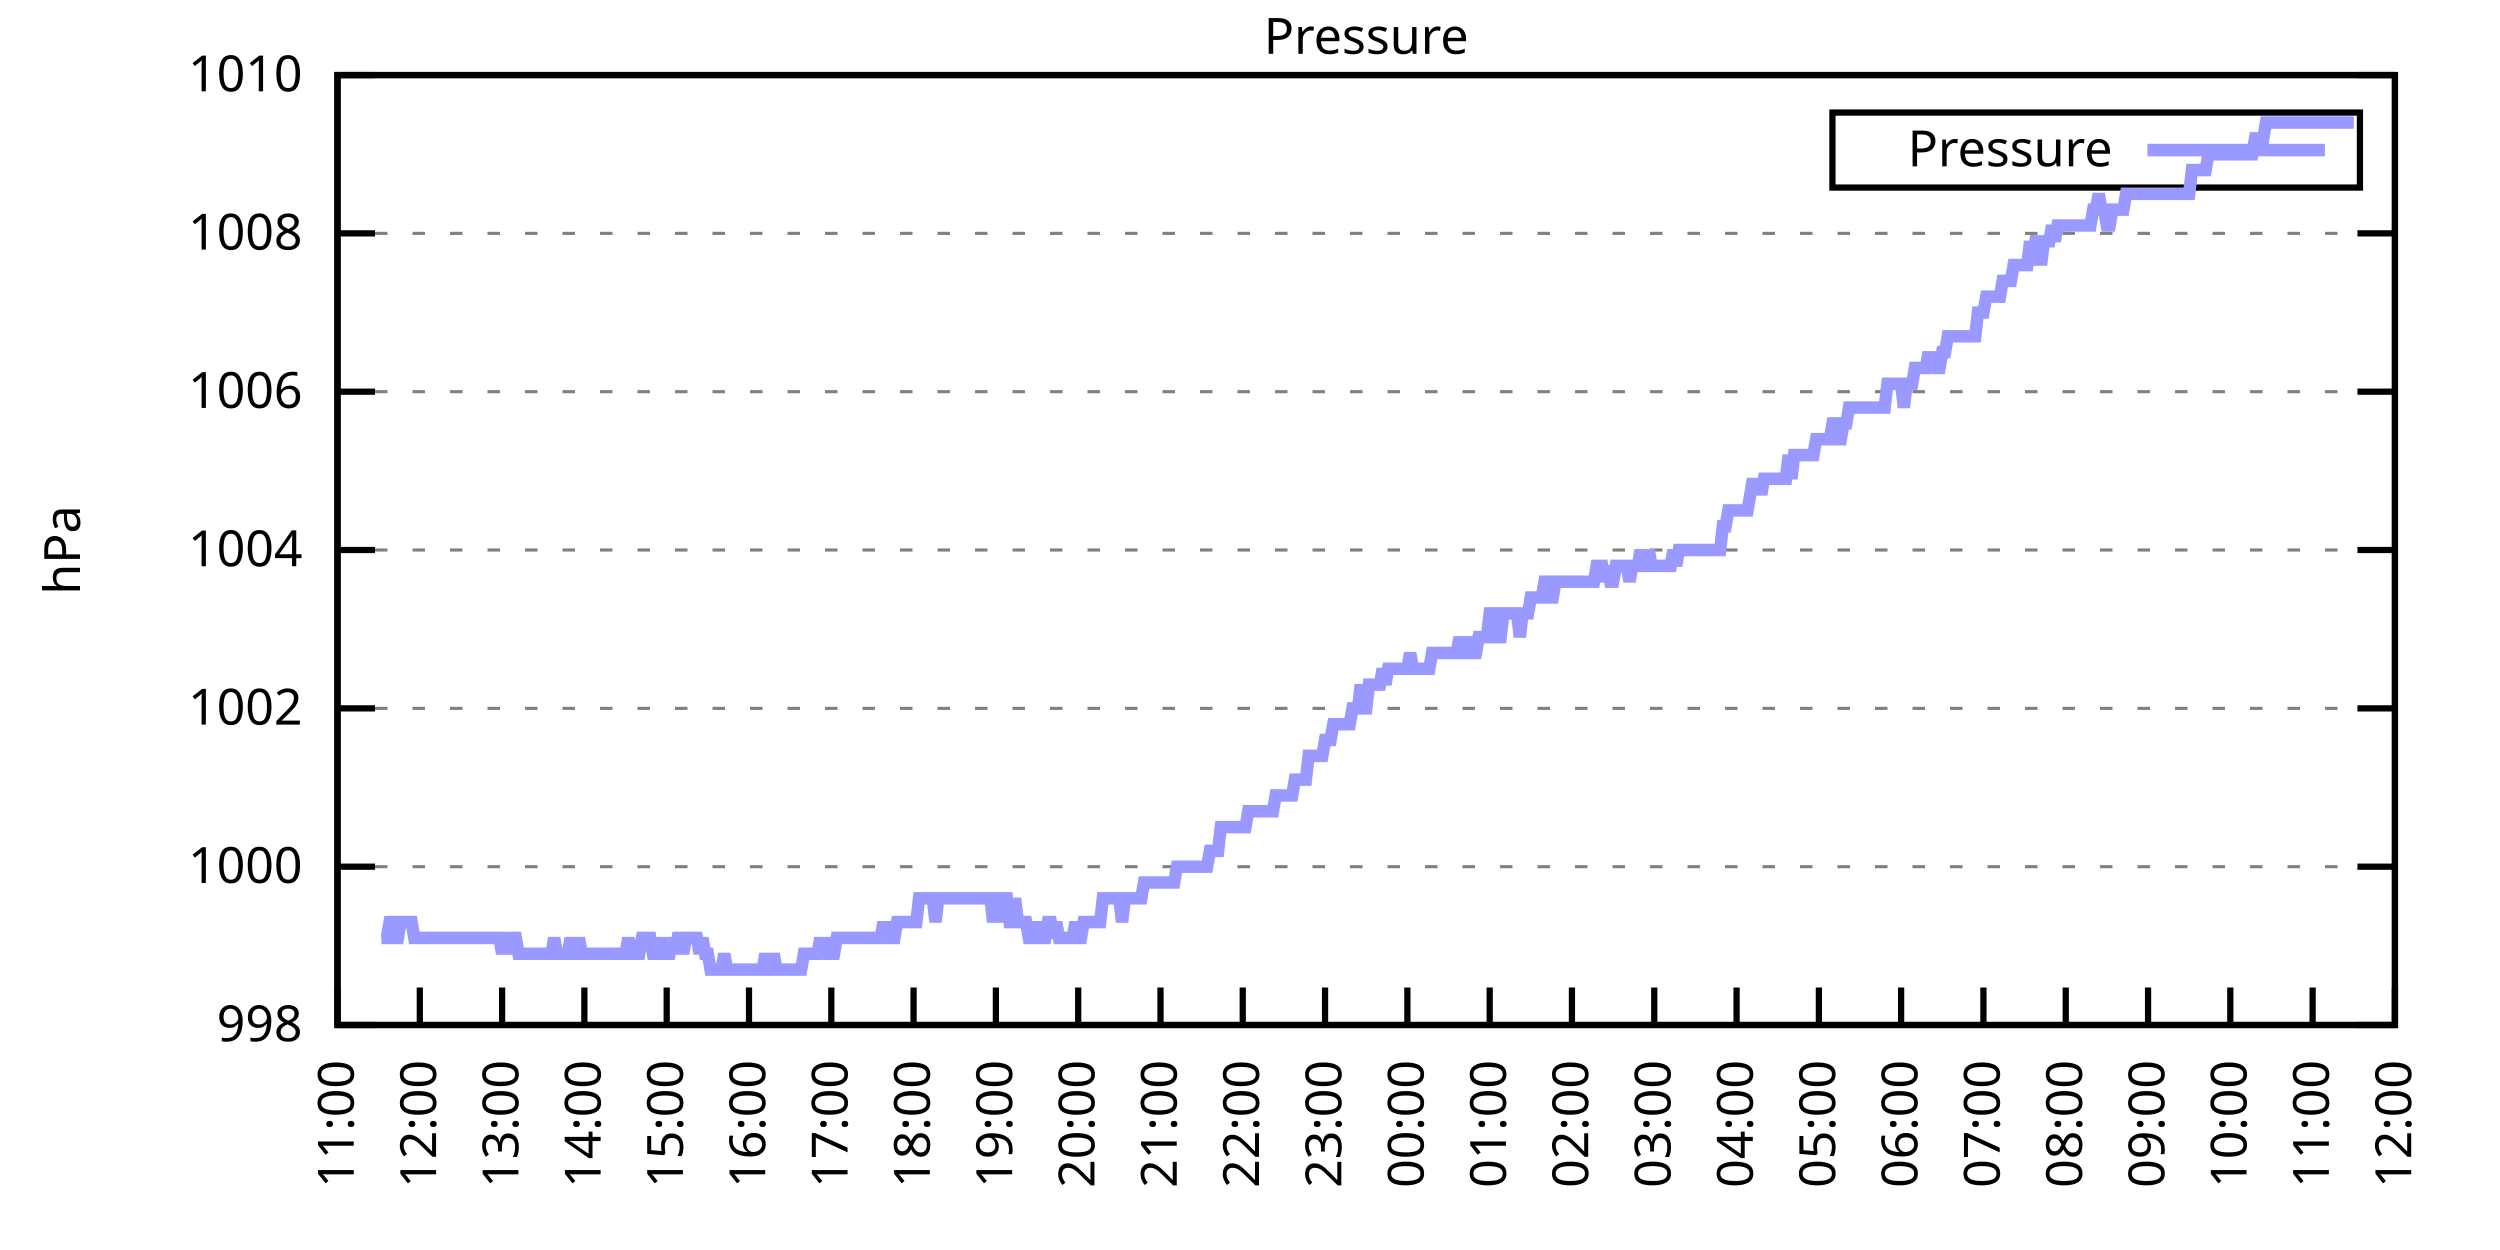
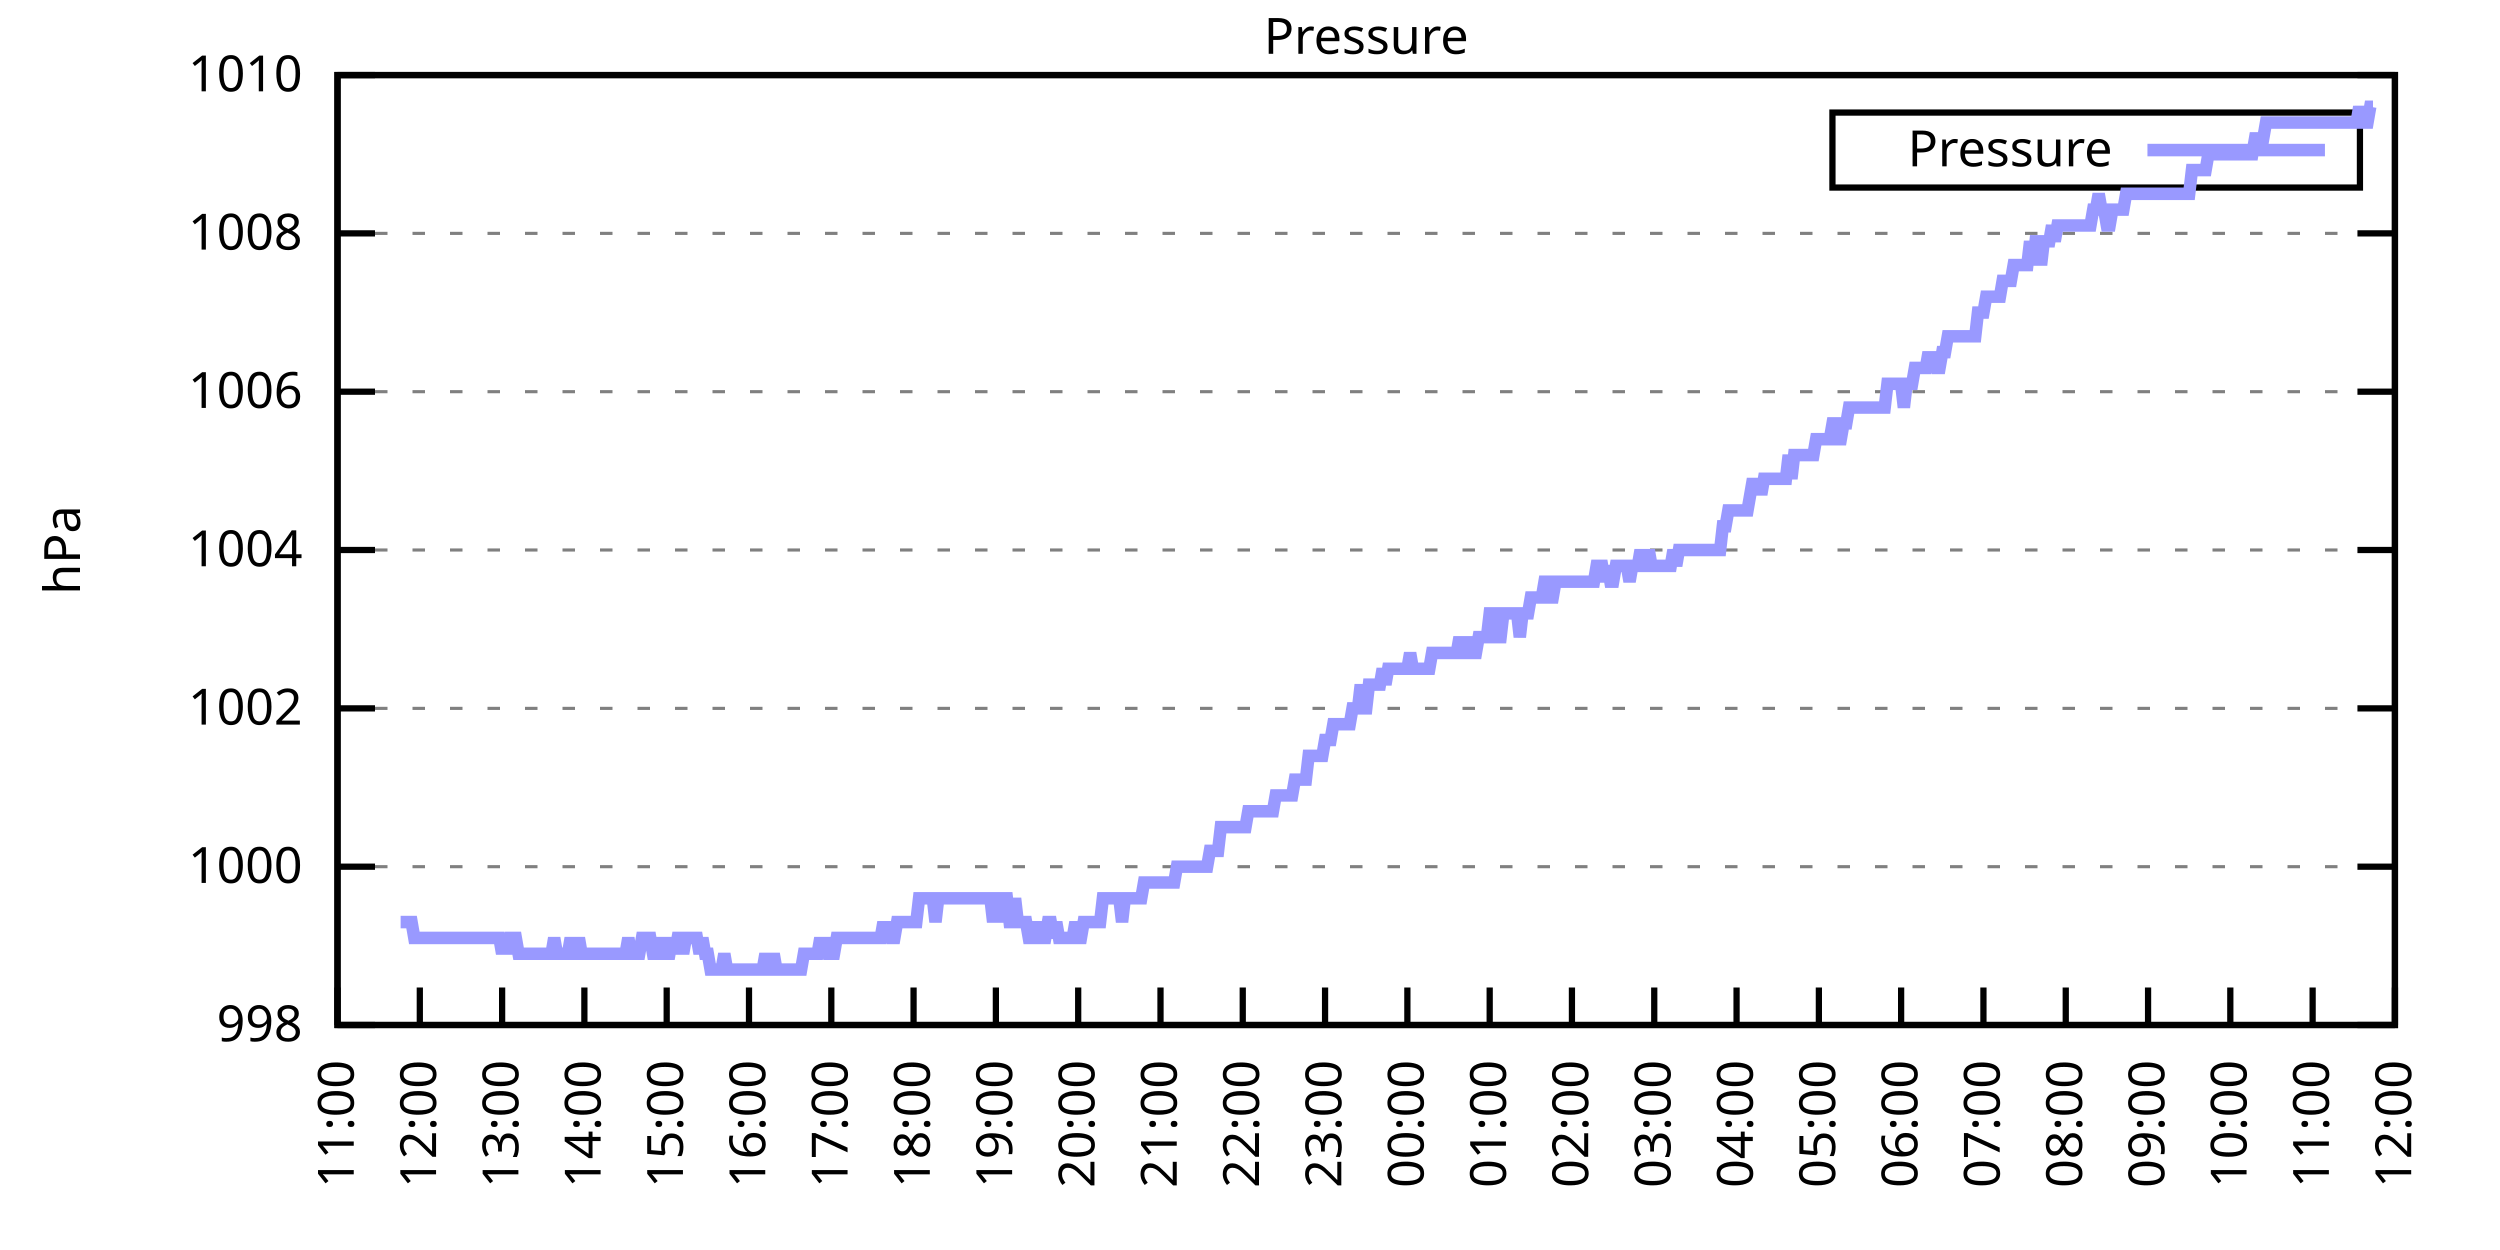
<svg xmlns="http://www.w3.org/2000/svg" xmlns:xlink="http://www.w3.org/1999/xlink" width="400" height="200" viewBox="0 0 400 200">
  <g id="gnuplot_canvas">
    <rect x="0" y="0" width="400" height="200" fill="none" />
    <defs>
      <circle id="gpDot" r="0.5" stroke-width="0.5" stroke="currentColor" />
      <path id="gpPt0" stroke-width="0.333" stroke="currentColor" d="M-1,0 h2 M0,-1 v2" />
      <path id="gpPt1" stroke-width="0.333" stroke="currentColor" d="M-1,-1 L1,1 M1,-1 L-1,1" />
      <path id="gpPt2" stroke-width="0.333" stroke="currentColor" d="M-1,0 L1,0 M0,-1 L0,1 M-1,-1 L1,1 M-1,1 L1,-1" />
      <rect id="gpPt3" stroke-width="0.333" stroke="currentColor" x="-1" y="-1" width="2" height="2" />
      <rect id="gpPt4" stroke-width="0.333" stroke="currentColor" fill="currentColor" x="-1" y="-1" width="2" height="2" />
      <circle id="gpPt5" stroke-width="0.333" stroke="currentColor" cx="0" cy="0" r="1" />
      <use xlink:href="#gpPt5" id="gpPt6" fill="currentColor" stroke="none" />
      <path id="gpPt7" stroke-width="0.333" stroke="currentColor" d="M0,-1.33 L-1.33,0.67 L1.33,0.67 z" />
      <use xlink:href="#gpPt7" id="gpPt8" fill="currentColor" stroke="none" />
      <use xlink:href="#gpPt7" id="gpPt9" stroke="currentColor" transform="rotate(180)" />
      <use xlink:href="#gpPt9" id="gpPt10" fill="currentColor" stroke="none" />
      <use xlink:href="#gpPt3" id="gpPt11" stroke="currentColor" transform="rotate(45)" />
      <use xlink:href="#gpPt11" id="gpPt12" fill="currentColor" stroke="none" />
      <path id="gpPt13" stroke-width="0.333" stroke="currentColor" d="M0,1.330 L1.265,0.411 L0.782,-1.067 L-0.782,-1.076 L-1.265,0.411 z" />
      <use xlink:href="#gpPt13" id="gpPt14" fill="currentColor" stroke="none" />
      <filter id="textbox" filterUnits="objectBoundingBox" x="0" y="0" height="1" width="1">
        <feFlood flood-color="white" flood-opacity="1" result="bgnd" />
        <feComposite in="SourceGraphic" in2="bgnd" operator="atop" />
      </filter>
      <filter id="greybox" filterUnits="objectBoundingBox" x="0" y="0" height="1" width="1">
        <feFlood flood-color="lightgrey" flood-opacity="1" result="grey" />
        <feComposite in="SourceGraphic" in2="grey" operator="atop" />
      </filter>
    </defs>
    <g fill="none" color="white" stroke="currentColor" stroke-width="1.00" stroke-linecap="butt" stroke-linejoin="miter">
</g>
    <g fill="none" color="black" stroke="currentColor" stroke-width="1.00" stroke-linecap="butt" stroke-linejoin="miter">
      <g stroke="none" shape-rendering="crispEdges">
        <polygon fill="rgb(255, 255, 255)" points="54.00,164.00 383.18,164.00 383.18,12.02 54.00,12.02 " />
      </g>
    </g>
    <g fill="none" color="black" stroke="currentColor" stroke-width="1.00" stroke-linecap="butt" stroke-linejoin="miter">
</g>
    <g fill="none" color="black" stroke="black" stroke-width="0.50" stroke-linecap="butt" stroke-linejoin="miter">
</g>
    <g fill="none" color="gray" stroke="currentColor" stroke-width="0.50" stroke-linecap="butt" stroke-linejoin="miter">
      <path stroke="gray" stroke-dasharray="2,4" class="gridline" d="M54.00,164.00 L383.19,164.00  " />
    </g>
    <g fill="none" color="gray" stroke="gray" stroke-width="1.00" stroke-linecap="butt" stroke-linejoin="miter">
</g>
    <g fill="none" color="black" stroke="currentColor" stroke-width="1.00" stroke-linecap="butt" stroke-linejoin="miter">
      <path stroke="black" d="M54.00,164.00 L60.00,164.00 M383.19,164.00 L377.19,164.00  " />
      <g transform="translate(48.40,166.60)" stroke="none" fill="black" font-family="Sans" font-size="8.00" text-anchor="end">
        <text>
          <tspan font-family="Sans"> 998</tspan>
        </text>
      </g>
    </g>
    <g fill="none" color="black" stroke="currentColor" stroke-width="1.00" stroke-linecap="butt" stroke-linejoin="miter">
</g>
    <g fill="none" color="black" stroke="black" stroke-width="0.50" stroke-linecap="butt" stroke-linejoin="miter">
</g>
    <g fill="none" color="gray" stroke="currentColor" stroke-width="0.50" stroke-linecap="butt" stroke-linejoin="miter">
      <path stroke="gray" stroke-dasharray="2,4" class="gridline" d="M54.00,138.67 L383.19,138.67  " />
    </g>
    <g fill="none" color="gray" stroke="gray" stroke-width="1.00" stroke-linecap="butt" stroke-linejoin="miter">
</g>
    <g fill="none" color="black" stroke="currentColor" stroke-width="1.00" stroke-linecap="butt" stroke-linejoin="miter">
      <path stroke="black" d="M54.00,138.67 L60.00,138.67 M383.19,138.67 L377.19,138.67  " />
      <g transform="translate(48.40,141.27)" stroke="none" fill="black" font-family="Sans" font-size="8.00" text-anchor="end">
        <text>
          <tspan font-family="Sans"> 1000</tspan>
        </text>
      </g>
    </g>
    <g fill="none" color="black" stroke="currentColor" stroke-width="1.00" stroke-linecap="butt" stroke-linejoin="miter">
</g>
    <g fill="none" color="black" stroke="black" stroke-width="0.50" stroke-linecap="butt" stroke-linejoin="miter">
</g>
    <g fill="none" color="gray" stroke="currentColor" stroke-width="0.50" stroke-linecap="butt" stroke-linejoin="miter">
      <path stroke="gray" stroke-dasharray="2,4" class="gridline" d="M54.00,113.34 L383.19,113.34  " />
    </g>
    <g fill="none" color="gray" stroke="gray" stroke-width="1.00" stroke-linecap="butt" stroke-linejoin="miter">
</g>
    <g fill="none" color="black" stroke="currentColor" stroke-width="1.00" stroke-linecap="butt" stroke-linejoin="miter">
      <path stroke="black" d="M54.00,113.34 L60.00,113.34 M383.19,113.34 L377.19,113.34  " />
      <g transform="translate(48.40,115.94)" stroke="none" fill="black" font-family="Sans" font-size="8.00" text-anchor="end">
        <text>
          <tspan font-family="Sans"> 1002</tspan>
        </text>
      </g>
    </g>
    <g fill="none" color="black" stroke="currentColor" stroke-width="1.00" stroke-linecap="butt" stroke-linejoin="miter">
</g>
    <g fill="none" color="black" stroke="black" stroke-width="0.50" stroke-linecap="butt" stroke-linejoin="miter">
</g>
    <g fill="none" color="gray" stroke="currentColor" stroke-width="0.50" stroke-linecap="butt" stroke-linejoin="miter">
      <path stroke="gray" stroke-dasharray="2,4" class="gridline" d="M54.00,88.00 L383.19,88.00  " />
    </g>
    <g fill="none" color="gray" stroke="gray" stroke-width="1.00" stroke-linecap="butt" stroke-linejoin="miter">
</g>
    <g fill="none" color="black" stroke="currentColor" stroke-width="1.00" stroke-linecap="butt" stroke-linejoin="miter">
      <path stroke="black" d="M54.00,88.00 L60.00,88.00 M383.19,88.00 L377.19,88.00  " />
      <g transform="translate(48.40,90.60)" stroke="none" fill="black" font-family="Sans" font-size="8.00" text-anchor="end">
        <text>
          <tspan font-family="Sans"> 1004</tspan>
        </text>
      </g>
    </g>
    <g fill="none" color="black" stroke="currentColor" stroke-width="1.00" stroke-linecap="butt" stroke-linejoin="miter">
</g>
    <g fill="none" color="black" stroke="black" stroke-width="0.50" stroke-linecap="butt" stroke-linejoin="miter">
</g>
    <g fill="none" color="gray" stroke="currentColor" stroke-width="0.50" stroke-linecap="butt" stroke-linejoin="miter">
      <path stroke="gray" stroke-dasharray="2,4" class="gridline" d="M54.00,62.67 L383.19,62.67  " />
    </g>
    <g fill="none" color="gray" stroke="gray" stroke-width="1.00" stroke-linecap="butt" stroke-linejoin="miter">
</g>
    <g fill="none" color="black" stroke="currentColor" stroke-width="1.00" stroke-linecap="butt" stroke-linejoin="miter">
      <path stroke="black" d="M54.00,62.67 L60.00,62.67 M383.19,62.67 L377.19,62.67  " />
      <g transform="translate(48.40,65.27)" stroke="none" fill="black" font-family="Sans" font-size="8.00" text-anchor="end">
        <text>
          <tspan font-family="Sans"> 1006</tspan>
        </text>
      </g>
    </g>
    <g fill="none" color="black" stroke="currentColor" stroke-width="1.00" stroke-linecap="butt" stroke-linejoin="miter">
</g>
    <g fill="none" color="black" stroke="black" stroke-width="0.50" stroke-linecap="butt" stroke-linejoin="miter">
</g>
    <g fill="none" color="gray" stroke="currentColor" stroke-width="0.50" stroke-linecap="butt" stroke-linejoin="miter">
      <path stroke="gray" stroke-dasharray="2,4" class="gridline" d="M54.00,37.34 L383.19,37.34  " />
    </g>
    <g fill="none" color="gray" stroke="gray" stroke-width="1.00" stroke-linecap="butt" stroke-linejoin="miter">
</g>
    <g fill="none" color="black" stroke="currentColor" stroke-width="1.00" stroke-linecap="butt" stroke-linejoin="miter">
      <path stroke="black" d="M54.00,37.34 L60.00,37.34 M383.19,37.34 L377.19,37.34  " />
      <g transform="translate(48.40,39.94)" stroke="none" fill="black" font-family="Sans" font-size="8.00" text-anchor="end">
        <text>
          <tspan font-family="Sans"> 1008</tspan>
        </text>
      </g>
    </g>
    <g fill="none" color="black" stroke="currentColor" stroke-width="1.00" stroke-linecap="butt" stroke-linejoin="miter">
</g>
    <g fill="none" color="black" stroke="black" stroke-width="0.50" stroke-linecap="butt" stroke-linejoin="miter">
</g>
    <g fill="none" color="gray" stroke="currentColor" stroke-width="0.50" stroke-linecap="butt" stroke-linejoin="miter">
      <path stroke="gray" stroke-dasharray="2,4" class="gridline" d="M54.00,12.01 L383.19,12.01  " />
    </g>
    <g fill="none" color="gray" stroke="gray" stroke-width="1.00" stroke-linecap="butt" stroke-linejoin="miter">
</g>
    <g fill="none" color="black" stroke="currentColor" stroke-width="1.00" stroke-linecap="butt" stroke-linejoin="miter">
      <path stroke="black" d="M54.00,12.01 L60.00,12.01 M383.19,12.01 L377.19,12.01  " />
      <g transform="translate(48.40,14.61)" stroke="none" fill="black" font-family="Sans" font-size="8.00" text-anchor="end">
        <text>
          <tspan font-family="Sans"> 1010</tspan>
        </text>
      </g>
    </g>
    <g fill="none" color="black" stroke="currentColor" stroke-width="1.00" stroke-linecap="butt" stroke-linejoin="miter">
      <path stroke="black" d="M54.00,164.00 L54.00,158.00  " />
      <g transform="translate(56.60,169.60) rotate(270.00)" stroke="none" fill="black" font-family="Sans" font-size="8.00" text-anchor="end">
        <text>
          <tspan font-family="Sans">11:00</tspan>
        </text>
      </g>
    </g>
    <g fill="none" color="black" stroke="currentColor" stroke-width="1.00" stroke-linecap="butt" stroke-linejoin="miter">
      <path stroke="black" d="M67.17,164.00 L67.17,158.00  " />
      <g transform="translate(69.77,169.60) rotate(270.00)" stroke="none" fill="black" font-family="Sans" font-size="8.00" text-anchor="end">
        <text>
          <tspan font-family="Sans">12:00</tspan>
        </text>
      </g>
    </g>
    <g fill="none" color="black" stroke="currentColor" stroke-width="1.00" stroke-linecap="butt" stroke-linejoin="miter">
      <path stroke="black" d="M80.34,164.00 L80.34,158.00  " />
      <g transform="translate(82.94,169.60) rotate(270.00)" stroke="none" fill="black" font-family="Sans" font-size="8.00" text-anchor="end">
        <text>
          <tspan font-family="Sans">13:00</tspan>
        </text>
      </g>
    </g>
    <g fill="none" color="black" stroke="currentColor" stroke-width="1.00" stroke-linecap="butt" stroke-linejoin="miter">
      <path stroke="black" d="M93.50,164.00 L93.50,158.00  " />
      <g transform="translate(96.10,169.60) rotate(270.00)" stroke="none" fill="black" font-family="Sans" font-size="8.00" text-anchor="end">
        <text>
          <tspan font-family="Sans">14:00</tspan>
        </text>
      </g>
    </g>
    <g fill="none" color="black" stroke="currentColor" stroke-width="1.00" stroke-linecap="butt" stroke-linejoin="miter">
      <path stroke="black" d="M106.67,164.00 L106.67,158.00  " />
      <g transform="translate(109.27,169.60) rotate(270.00)" stroke="none" fill="black" font-family="Sans" font-size="8.00" text-anchor="end">
        <text>
          <tspan font-family="Sans">15:00</tspan>
        </text>
      </g>
    </g>
    <g fill="none" color="black" stroke="currentColor" stroke-width="1.00" stroke-linecap="butt" stroke-linejoin="miter">
      <path stroke="black" d="M119.84,164.00 L119.84,158.00  " />
      <g transform="translate(122.44,169.60) rotate(270.00)" stroke="none" fill="black" font-family="Sans" font-size="8.00" text-anchor="end">
        <text>
          <tspan font-family="Sans">16:00</tspan>
        </text>
      </g>
    </g>
    <g fill="none" color="black" stroke="currentColor" stroke-width="1.00" stroke-linecap="butt" stroke-linejoin="miter">
      <path stroke="black" d="M133.01,164.00 L133.01,158.00  " />
      <g transform="translate(135.61,169.60) rotate(270.00)" stroke="none" fill="black" font-family="Sans" font-size="8.00" text-anchor="end">
        <text>
          <tspan font-family="Sans">17:00</tspan>
        </text>
      </g>
    </g>
    <g fill="none" color="black" stroke="currentColor" stroke-width="1.00" stroke-linecap="butt" stroke-linejoin="miter">
      <path stroke="black" d="M146.17,164.00 L146.17,158.00  " />
      <g transform="translate(148.77,169.60) rotate(270.00)" stroke="none" fill="black" font-family="Sans" font-size="8.00" text-anchor="end">
        <text>
          <tspan font-family="Sans">18:00</tspan>
        </text>
      </g>
    </g>
    <g fill="none" color="black" stroke="currentColor" stroke-width="1.00" stroke-linecap="butt" stroke-linejoin="miter">
      <path stroke="black" d="M159.34,164.00 L159.34,158.00  " />
      <g transform="translate(161.94,169.60) rotate(270.00)" stroke="none" fill="black" font-family="Sans" font-size="8.00" text-anchor="end">
        <text>
          <tspan font-family="Sans">19:00</tspan>
        </text>
      </g>
    </g>
    <g fill="none" color="black" stroke="currentColor" stroke-width="1.00" stroke-linecap="butt" stroke-linejoin="miter">
      <path stroke="black" d="M172.51,164.00 L172.51,158.00  " />
      <g transform="translate(175.11,169.60) rotate(270.00)" stroke="none" fill="black" font-family="Sans" font-size="8.00" text-anchor="end">
        <text>
          <tspan font-family="Sans">20:00</tspan>
        </text>
      </g>
    </g>
    <g fill="none" color="black" stroke="currentColor" stroke-width="1.00" stroke-linecap="butt" stroke-linejoin="miter">
      <path stroke="black" d="M185.68,164.00 L185.68,158.00  " />
      <g transform="translate(188.28,169.60) rotate(270.00)" stroke="none" fill="black" font-family="Sans" font-size="8.00" text-anchor="end">
        <text>
          <tspan font-family="Sans">21:00</tspan>
        </text>
      </g>
    </g>
    <g fill="none" color="black" stroke="currentColor" stroke-width="1.00" stroke-linecap="butt" stroke-linejoin="miter">
      <path stroke="black" d="M198.84,164.00 L198.84,158.00  " />
      <g transform="translate(201.44,169.60) rotate(270.00)" stroke="none" fill="black" font-family="Sans" font-size="8.00" text-anchor="end">
        <text>
          <tspan font-family="Sans">22:00</tspan>
        </text>
      </g>
    </g>
    <g fill="none" color="black" stroke="currentColor" stroke-width="1.00" stroke-linecap="butt" stroke-linejoin="miter">
      <path stroke="black" d="M212.01,164.00 L212.01,158.00  " />
      <g transform="translate(214.61,169.60) rotate(270.00)" stroke="none" fill="black" font-family="Sans" font-size="8.00" text-anchor="end">
        <text>
          <tspan font-family="Sans">23:00</tspan>
        </text>
      </g>
    </g>
    <g fill="none" color="black" stroke="currentColor" stroke-width="1.00" stroke-linecap="butt" stroke-linejoin="miter">
      <path stroke="black" d="M225.18,164.00 L225.18,158.00  " />
      <g transform="translate(227.78,169.60) rotate(270.00)" stroke="none" fill="black" font-family="Sans" font-size="8.00" text-anchor="end">
        <text>
          <tspan font-family="Sans">00:00</tspan>
        </text>
      </g>
    </g>
    <g fill="none" color="black" stroke="currentColor" stroke-width="1.00" stroke-linecap="butt" stroke-linejoin="miter">
      <path stroke="black" d="M238.35,164.00 L238.35,158.00  " />
      <g transform="translate(240.95,169.60) rotate(270.00)" stroke="none" fill="black" font-family="Sans" font-size="8.00" text-anchor="end">
        <text>
          <tspan font-family="Sans">01:00</tspan>
        </text>
      </g>
    </g>
    <g fill="none" color="black" stroke="currentColor" stroke-width="1.00" stroke-linecap="butt" stroke-linejoin="miter">
      <path stroke="black" d="M251.51,164.00 L251.51,158.00  " />
      <g transform="translate(254.11,169.60) rotate(270.00)" stroke="none" fill="black" font-family="Sans" font-size="8.00" text-anchor="end">
        <text>
          <tspan font-family="Sans">02:00</tspan>
        </text>
      </g>
    </g>
    <g fill="none" color="black" stroke="currentColor" stroke-width="1.00" stroke-linecap="butt" stroke-linejoin="miter">
      <path stroke="black" d="M264.68,164.00 L264.68,158.00  " />
      <g transform="translate(267.28,169.60) rotate(270.00)" stroke="none" fill="black" font-family="Sans" font-size="8.00" text-anchor="end">
        <text>
          <tspan font-family="Sans">03:00</tspan>
        </text>
      </g>
    </g>
    <g fill="none" color="black" stroke="currentColor" stroke-width="1.00" stroke-linecap="butt" stroke-linejoin="miter">
      <path stroke="black" d="M277.85,164.00 L277.85,158.00  " />
      <g transform="translate(280.45,169.60) rotate(270.00)" stroke="none" fill="black" font-family="Sans" font-size="8.00" text-anchor="end">
        <text>
          <tspan font-family="Sans">04:00</tspan>
        </text>
      </g>
    </g>
    <g fill="none" color="black" stroke="currentColor" stroke-width="1.00" stroke-linecap="butt" stroke-linejoin="miter">
      <path stroke="black" d="M291.02,164.00 L291.02,158.00  " />
      <g transform="translate(293.62,169.60) rotate(270.00)" stroke="none" fill="black" font-family="Sans" font-size="8.00" text-anchor="end">
        <text>
          <tspan font-family="Sans">05:00</tspan>
        </text>
      </g>
    </g>
    <g fill="none" color="black" stroke="currentColor" stroke-width="1.00" stroke-linecap="butt" stroke-linejoin="miter">
      <path stroke="black" d="M304.18,164.00 L304.18,158.00  " />
      <g transform="translate(306.78,169.60) rotate(270.00)" stroke="none" fill="black" font-family="Sans" font-size="8.00" text-anchor="end">
        <text>
          <tspan font-family="Sans">06:00</tspan>
        </text>
      </g>
    </g>
    <g fill="none" color="black" stroke="currentColor" stroke-width="1.00" stroke-linecap="butt" stroke-linejoin="miter">
      <path stroke="black" d="M317.35,164.00 L317.35,158.00  " />
      <g transform="translate(319.95,169.60) rotate(270.00)" stroke="none" fill="black" font-family="Sans" font-size="8.00" text-anchor="end">
        <text>
          <tspan font-family="Sans">07:00</tspan>
        </text>
      </g>
    </g>
    <g fill="none" color="black" stroke="currentColor" stroke-width="1.00" stroke-linecap="butt" stroke-linejoin="miter">
      <path stroke="black" d="M330.52,164.00 L330.52,158.00  " />
      <g transform="translate(333.12,169.60) rotate(270.00)" stroke="none" fill="black" font-family="Sans" font-size="8.00" text-anchor="end">
        <text>
          <tspan font-family="Sans">08:00</tspan>
        </text>
      </g>
    </g>
    <g fill="none" color="black" stroke="currentColor" stroke-width="1.00" stroke-linecap="butt" stroke-linejoin="miter">
      <path stroke="black" d="M343.69,164.00 L343.69,158.00  " />
      <g transform="translate(346.29,169.60) rotate(270.00)" stroke="none" fill="black" font-family="Sans" font-size="8.00" text-anchor="end">
        <text>
          <tspan font-family="Sans">09:00</tspan>
        </text>
      </g>
    </g>
    <g fill="none" color="black" stroke="currentColor" stroke-width="1.00" stroke-linecap="butt" stroke-linejoin="miter">
      <path stroke="black" d="M356.85,164.00 L356.85,158.00  " />
      <g transform="translate(359.45,169.60) rotate(270.00)" stroke="none" fill="black" font-family="Sans" font-size="8.00" text-anchor="end">
        <text>
          <tspan font-family="Sans">10:00</tspan>
        </text>
      </g>
    </g>
    <g fill="none" color="black" stroke="currentColor" stroke-width="1.00" stroke-linecap="butt" stroke-linejoin="miter">
      <path stroke="black" d="M370.02,164.00 L370.02,158.00  " />
      <g transform="translate(372.62,169.60) rotate(270.00)" stroke="none" fill="black" font-family="Sans" font-size="8.00" text-anchor="end">
        <text>
          <tspan font-family="Sans">11:00</tspan>
        </text>
      </g>
    </g>
    <g fill="none" color="black" stroke="currentColor" stroke-width="1.00" stroke-linecap="butt" stroke-linejoin="miter">
      <path stroke="black" d="M383.19,164.00 L383.19,158.00  " />
      <g transform="translate(385.79,169.60) rotate(270.00)" stroke="none" fill="black" font-family="Sans" font-size="8.00" text-anchor="end">
        <text>
          <tspan font-family="Sans">12:00</tspan>
        </text>
      </g>
    </g>
    <g fill="none" color="black" stroke="currentColor" stroke-width="1.00" stroke-linecap="butt" stroke-linejoin="miter">
</g>
    <g fill="none" color="black" stroke="currentColor" stroke-width="1.00" stroke-linecap="butt" stroke-linejoin="miter">
      <path stroke="black" d="M54.00,12.01 L54.00,164.00 L383.19,164.00 L383.19,12.01 L54.00,12.01 Z  " />
    </g>
    <g fill="none" color="black" stroke="currentColor" stroke-width="1.00" stroke-linecap="butt" stroke-linejoin="miter">
</g>
    <g fill="none" color="black" stroke="currentColor" stroke-width="1.00" stroke-linecap="butt" stroke-linejoin="miter">
      <path stroke="black" d="M293.19,30.01 L293.19,18.01 L377.59,18.01 L377.59,30.01 L293.19,30.01 Z  " />
    </g>
    <g id="Pressure_plot_1">
      <g fill="none" color="white" stroke="black" stroke-width="2.00" stroke-linecap="butt" stroke-linejoin="miter">
</g>
      <g fill="none" color="black" stroke="currentColor" stroke-width="2.00" stroke-linecap="butt" stroke-linejoin="miter">
        <g transform="translate(337.99,26.61)" stroke="none" fill="black" font-family="Sans" font-size="8.00" text-anchor="end">
          <text>
            <tspan font-family="Sans">Pressure</tspan>
          </text>
        </g>
      </g>
      <g fill="none" color="black" stroke="currentColor" stroke-width="2.00" stroke-linecap="butt" stroke-linejoin="miter">
-         <path stroke="rgb(153, 153, 255)" d="M343.59,24.01 L371.99,24.01 M61.02,150.07 L61.46,150.07 L61.90,150.07 L62.34,147.53 L62.78,147.53 L63.22,150.07   L63.66,150.07 L64.10,147.53 L64.53,147.53 L64.97,147.53 L65.41,147.53 L65.85,147.53 L66.29,150.07 L66.73,150.07   L67.17,150.07 L67.61,150.07 L68.05,150.07 L68.48,150.07 L68.92,150.07 L69.36,150.07 L69.80,150.07 L70.24,150.07   L70.68,150.07 L71.12,150.07 L71.56,150.07 L72.00,150.07 L72.43,150.07 L72.87,150.07 L73.31,150.07 L73.75,150.07   L74.19,150.07 L74.63,150.07 L75.07,150.07 L75.51,150.07 L75.95,150.07 L76.38,150.07 L76.82,150.07 L77.26,150.07   L77.70,150.07 L78.14,150.07 L78.58,150.07 L79.02,150.07 L79.46,150.07 L79.90,150.07 L80.34,152.60 L80.77,150.07   L81.21,152.60 L81.65,150.07 L82.09,150.07 L82.53,150.07 L82.97,152.60 L83.41,152.60 L83.85,152.60 L84.29,152.60   L84.72,152.60 L85.16,152.60 L85.60,152.60 L86.04,152.60 L86.48,152.60 L86.92,152.60 L87.36,152.60 L87.80,152.60   L88.24,152.60 L88.67,150.07 L89.11,152.60 L89.55,152.60 L89.99,152.60 L90.43,152.60 L90.87,152.60 L91.31,150.07   L91.75,152.60 L92.19,152.60 L92.62,150.07 L93.06,152.60 L93.50,152.60 L93.94,152.60 L94.38,152.60 L94.82,152.60   L95.26,152.60 L95.70,152.60 L96.14,152.60 L96.58,152.60 L97.01,152.60 L97.45,152.60 L97.89,152.60 L98.33,152.60   L98.77,152.60 L99.21,152.60 L99.65,152.60 L100.09,152.60 L100.53,150.07 L100.96,152.60 L101.40,152.60 L101.84,152.60   L102.28,152.60 L102.72,150.07 L103.16,150.07 L103.60,150.07 L104.04,150.07 L104.48,152.60 L104.91,152.60 L105.35,152.60   L105.79,150.07 L106.23,152.60 L106.67,152.60 L107.11,152.60 L107.55,150.07 L107.99,152.60 L108.43,150.07 L108.87,150.07   L109.30,152.60 L109.74,150.07 L110.18,150.07 L110.62,150.07 L111.06,150.07 L111.50,150.07 L111.94,152.60 L112.38,150.07   L112.82,152.60 L113.25,152.60 L113.69,155.13 L114.13,155.13 L114.57,155.13 L115.01,155.13 L115.45,155.13 L115.89,152.60   L116.33,155.13 L116.77,155.13 L117.20,155.13 L117.64,155.13 L118.08,155.13 L118.52,155.13 L118.96,155.13 L119.40,155.13   L119.84,155.13 L120.28,155.13 L120.72,155.13 L121.15,155.13 L121.59,155.13 L122.03,155.13 L122.47,152.60 L122.91,155.13   L123.35,155.13 L123.79,152.60 L124.23,155.13 L124.67,155.13 L125.11,155.13 L125.54,155.13 L125.98,155.13 L126.42,155.13   L126.86,155.13 L127.30,155.13 L127.74,155.13 L128.18,155.13 L128.62,152.60 L129.06,152.60 L129.49,152.60 L129.93,152.60   L130.37,152.60 L130.81,152.60 L131.25,150.07 L131.69,152.60 L132.13,150.07 L132.57,152.60 L133.01,152.60 L133.44,152.60   L133.88,150.07 L134.32,150.07 L134.76,150.07 L135.20,150.07 L135.64,150.07 L136.08,150.07 L136.52,150.07 L136.96,150.07   L137.39,150.07 L137.83,150.07 L138.27,150.07 L138.71,150.07 L139.15,150.07 L139.59,150.07 L140.03,150.07 L140.47,150.07   L140.91,150.07 L141.35,147.53 L141.78,150.07 L142.22,147.53 L142.66,150.07 L143.10,150.07 L143.54,147.53 L143.98,147.53   L144.42,147.53 L144.86,147.53 L145.30,147.53 L145.73,147.53 L146.17,147.53 L146.61,147.53 L147.05,143.73 L147.49,143.73   L147.93,143.73 L148.37,143.73 L148.81,143.73 L149.25,143.73 L149.68,147.53 L150.12,143.73 L150.56,143.73 L151.00,143.73   L151.44,143.73 L151.88,143.73 L152.32,143.73 L152.76,143.73 L153.20,143.73 L153.63,143.73 L154.07,143.73 L154.51,143.73   L154.95,143.73 L155.39,143.73 L155.83,143.73 L156.27,143.73 L156.71,143.73 L157.15,143.73 L157.59,143.73 L158.02,143.73   L158.46,143.73 L158.90,147.53 L159.34,143.73 L159.78,143.73 L160.22,147.53 L160.66,143.73 L161.10,143.73 L161.54,147.53   L161.97,147.53 L162.41,143.73 L162.85,147.53 L163.29,147.53 L163.73,147.53 L164.17,147.53 L164.61,150.07 L165.05,150.07   L165.49,150.07 L165.92,147.53 L166.36,150.07 L166.80,150.07 L167.24,150.07 L167.68,147.53 L168.12,147.53 L168.56,150.07   L169.00,147.53 L169.44,150.07 L169.87,150.07 L170.31,150.07 L170.75,150.07 L171.19,150.07 L171.63,150.07 L172.07,147.53   L172.51,150.07 L172.95,150.07 L173.39,147.53 L173.83,147.53 L174.26,147.53 L174.70,147.53 L175.14,147.53 L175.58,147.53   L176.02,147.53 L176.46,143.73 L176.90,143.73 L177.34,143.73 L177.78,143.73 L178.21,143.73 L178.65,143.73 L179.09,143.73   L179.53,147.53 L179.97,143.73 L180.41,143.73 L180.85,143.73 L181.29,143.73 L181.73,143.73 L182.16,143.73 L182.60,143.73   L183.04,141.20 L183.48,141.20 L183.92,141.20 L184.36,141.20 L184.80,141.20 L185.24,141.20 L185.68,141.20 L186.11,141.20   L186.55,141.20 L186.99,141.20 L187.43,141.20 L187.87,141.20 L188.31,138.67 L188.75,138.67 L189.19,138.67 L189.63,138.67   L190.07,138.67 L190.50,138.67 L190.94,138.67 L191.38,138.67 L191.82,138.67 L192.26,138.67 L192.70,138.67 L193.14,138.67   L193.58,136.14 L194.02,136.14 L194.45,136.14 L194.89,136.14 L195.33,132.34 L195.77,132.34 L196.21,132.34 L196.65,132.34   L197.09,132.34 L197.53,132.34 L197.97,132.34 L198.40,132.34 L198.84,132.34 L199.28,132.34 L199.72,129.80 L200.16,129.80   L200.60,129.80 L201.04,129.80 L201.48,129.80 L201.92,129.80 L202.35,129.80 L202.79,129.80 L203.23,129.80 L203.67,129.80   L204.11,127.27 L204.55,127.27 L204.99,127.27 L205.43,127.27 L205.87,127.27 L206.31,127.27 L206.74,127.27 L207.18,124.74   L207.62,124.74 L208.06,124.74 L208.50,124.74 L208.94,124.74 L209.38,120.94 L209.82,120.94 L210.26,120.94 L210.69,120.94   L211.13,120.94 L211.57,120.94 L212.01,118.40 L212.45,118.40 L212.89,118.40 L213.33,115.87 L213.77,115.87 L214.21,115.87   L214.64,115.87 L215.08,115.87 L215.52,115.87 L215.96,115.87 L216.40,113.34 L216.84,113.34 L217.28,113.34 L217.72,109.54   L218.16,113.34 L218.60,113.34 L219.03,109.54 L219.47,109.54 L219.91,109.54 L220.35,109.54 L220.79,109.54 L221.23,107.00   L221.67,109.54 L222.11,107.00 L222.55,107.00 L222.98,107.00 L223.42,107.00 L223.86,107.00 L224.30,107.00 L224.74,107.00   L225.18,107.00 L225.62,104.47 L226.06,107.00 L226.50,107.00 L226.93,107.00 L227.37,107.00 L227.81,107.00 L228.25,107.00   L228.69,107.00 L229.13,104.47 L229.57,104.47 L230.01,104.47 L230.45,104.47 L230.88,104.47 L231.32,104.47 L231.76,104.47   L232.20,104.47 L232.64,104.47 L233.08,104.47 L233.52,101.94 L233.96,104.47 L234.40,104.47 L234.84,104.47 L235.27,101.94   L235.71,104.47 L236.15,104.47 L236.59,101.94 L237.03,101.94 L237.47,101.94 L237.91,101.94 L238.35,98.14 L238.79,98.14   L239.22,101.94 L239.66,101.94 L240.10,101.94 L240.54,98.14 L240.98,98.14 L241.42,98.14 L241.86,98.14 L242.30,98.14   L242.74,98.14 L243.17,101.94 L243.61,98.14 L244.05,98.14 L244.49,98.14 L244.93,95.60 L245.37,95.60 L245.81,95.60   L246.25,95.60 L246.69,95.60 L247.12,93.07 L247.56,93.07 L248.00,95.60 L248.44,95.60 L248.88,93.07 L249.32,93.07   L249.76,93.07 L250.20,93.07 L250.64,93.07 L251.08,93.07 L251.51,93.07 L251.95,93.07 L252.39,93.07 L252.83,93.07   L253.27,93.07 L253.71,93.07 L254.15,93.07 L254.59,93.07 L255.03,93.07 L255.46,90.54 L255.90,90.54 L256.34,90.54   L256.78,93.07 L257.22,90.54 L257.66,93.07 L258.10,93.07 L258.54,90.54 L258.98,90.54 L259.41,90.54 L259.85,90.54   L260.29,90.54 L260.73,93.07 L261.17,90.54 L261.61,90.54 L262.05,90.54 L262.49,88.00 L262.93,90.54 L263.36,90.54   L263.80,88.00 L264.24,90.54 L264.68,90.54 L265.12,90.54 L265.56,90.54 L266.00,90.54 L266.44,90.54 L266.88,90.54   L267.32,90.54 L267.75,88.00 L268.19,90.54 L268.63,88.00 L269.07,88.00 L269.51,88.00 L269.95,88.00 L270.39,88.00   L270.83,88.00 L271.27,88.00 L271.70,88.00 L272.14,88.00 L272.58,88.00 L273.02,88.00 L273.46,88.00 L273.90,88.00   L274.34,88.00 L274.78,88.00 L275.22,88.00 L275.65,84.21 L276.09,84.21 L276.53,81.67 L276.97,81.67 L277.41,81.67   L277.85,81.67 L278.29,81.67 L278.73,81.67 L279.17,81.67 L279.60,81.67 L280.04,79.14 L280.48,76.61 L280.92,79.14   L281.36,76.61 L281.80,79.14 L282.24,76.61 L282.68,76.61 L283.12,76.61 L283.56,76.61 L283.99,76.61 L284.43,76.61   L284.87,76.61 L285.31,76.61 L285.75,76.61 L286.19,72.81 L286.63,76.61 L287.07,72.81 L287.51,72.81 L287.94,72.81   L288.38,72.81 L288.82,72.81 L289.26,72.81 L289.70,72.81 L290.14,72.81 L290.58,70.27 L291.02,70.27 L291.46,70.27   L291.89,70.27 L292.33,70.27 L292.77,70.27 L293.21,67.74 L293.65,67.74 L294.09,70.27 L294.53,70.27 L294.97,67.74   L295.41,67.74 L295.84,65.21 L296.28,65.21 L296.72,65.21 L297.16,65.21 L297.60,65.21 L298.04,65.21 L298.48,65.21   L298.92,65.21 L299.36,65.21 L299.80,65.21 L300.23,65.21 L300.67,65.21 L301.11,65.21 L301.55,65.21 L301.99,61.41   L302.43,61.41 L302.87,61.41 L303.31,61.41 L303.75,61.41 L304.18,61.41 L304.62,65.21 L305.06,61.41 L305.50,61.41   L305.94,61.41 L306.38,58.87 L306.82,58.87 L307.26,58.87 L307.70,58.87 L308.13,58.87 L308.57,56.34 L309.01,58.87   L309.45,56.34 L309.89,58.87 L310.33,58.87 L310.77,56.34 L311.21,56.34 L311.65,53.81 L312.08,53.81 L312.52,53.81   L312.96,53.81 L313.40,53.81 L313.84,53.81 L314.28,53.81 L314.72,53.81 L315.16,53.81 L315.60,53.81 L316.04,53.81   L316.47,50.01 L316.91,50.01 L317.35,50.01 L317.79,47.47 L318.23,47.47 L318.67,47.47 L319.11,47.47 L319.55,47.47   L319.99,47.47 L320.42,44.94 L320.86,44.94 L321.30,44.94 L321.74,44.94 L322.18,42.41 L322.62,42.41 L323.06,42.41   L323.50,42.41 L323.94,42.41 L324.37,42.41 L324.81,38.61 L325.25,42.41 L325.69,38.61 L326.13,38.61 L326.57,42.41   L327.01,38.61 L327.45,38.61 L327.89,38.61 L328.33,36.08 L328.76,38.61 L329.20,36.08 L329.64,36.08 L330.08,36.08   L330.52,36.08 L330.96,36.08 L331.40,36.08 L331.84,36.08 L332.28,36.08 L332.71,36.08 L333.15,36.08 L333.59,36.08   L334.03,36.08 L334.47,36.08 L334.91,33.54 L335.35,33.54 L335.79,31.01 L336.23,33.54 L336.66,33.54 L337.10,36.08   L337.54,36.08 L337.98,33.54 L338.42,33.54 L338.86,33.54 L339.30,33.54 L339.74,33.54 L340.18,31.01 L340.61,31.01   L341.05,31.01 L341.49,31.01 L341.93,31.01 L342.37,31.01 L342.81,31.01 L343.25,31.01 L343.69,31.01 L344.13,31.01   L344.57,31.01 L345.00,31.01 L345.44,31.01 L345.88,31.01 L346.32,31.01 L346.76,31.01 L347.20,31.01 L347.64,31.01   L348.08,31.01 L348.52,31.01 L348.95,31.01 L349.39,31.01 L349.83,31.01 L350.27,31.01 L350.71,27.21 L351.15,27.21   L351.59,27.21 L352.03,27.21 L352.47,27.21 L352.90,27.21 L353.34,24.68 L353.78,24.68 L354.22,24.68 L354.66,24.68   L355.10,24.68 L355.54,24.68 L355.98,24.68 L356.42,24.68 L356.85,24.68 L357.29,24.68 L357.73,24.68 L358.17,24.68   L358.61,24.68 L359.05,24.68 L359.49,24.68 L359.93,24.68 L360.37,24.68 L360.81,22.14 L361.24,22.14 L361.68,22.14   L362.12,22.14 L362.56,19.61 L363.00,19.61 L363.44,19.61 L363.88,19.61 L364.32,19.61 L364.76,19.61 L365.19,19.61   L365.63,19.61 L366.07,19.61 L366.51,19.61 L366.95,19.61 L367.39,19.61 L367.83,19.61 L368.27,19.61 L368.71,19.61   L369.14,19.61 L369.58,19.61 L370.02,19.61 L370.46,19.61 L370.90,19.61 L371.34,19.61 L371.78,19.61 L372.22,19.61   L372.66,19.61 L373.09,19.61 L373.53,19.61 L373.97,19.61 L374.41,19.61 L374.85,19.61 L375.29,19.61 L375.73,19.61   L376.17,19.61 L376.61,19.61  " />
+         <path stroke="rgb(153, 153, 255)" d="M343.59,24.01 L371.99,24.01 M64.10,147.53 L64.53,147.53 L64.97,147.53 L65.41,147.53 L65.85,147.53 L66.29,150.07   L66.73,150.07 L67.17,150.07 L67.61,150.07 L68.05,150.07 L68.48,150.07 L68.92,150.07 L69.36,150.07 L69.80,150.07   L70.24,150.07 L70.68,150.07 L71.12,150.07 L71.56,150.07 L72.00,150.07 L72.43,150.07 L72.87,150.07 L73.31,150.07   L73.75,150.07 L74.19,150.07 L74.63,150.07 L75.07,150.07 L75.51,150.07 L75.95,150.07 L76.38,150.07 L76.82,150.07   L77.26,150.07 L77.70,150.07 L78.14,150.07 L78.58,150.07 L79.02,150.07 L79.46,150.07 L79.90,150.07 L80.34,152.60   L80.77,150.07 L81.21,152.60 L81.65,150.07 L82.09,150.07 L82.53,150.07 L82.97,152.60 L83.41,152.60 L83.85,152.60   L84.29,152.60 L84.72,152.60 L85.16,152.60 L85.60,152.60 L86.04,152.60 L86.48,152.60 L86.92,152.60 L87.36,152.60   L87.80,152.60 L88.24,152.60 L88.67,150.07 L89.11,152.60 L89.55,152.60 L89.99,152.60 L90.43,152.60 L90.87,152.60   L91.31,150.07 L91.75,152.60 L92.19,152.60 L92.62,150.07 L93.06,152.60 L93.50,152.60 L93.94,152.60 L94.38,152.60   L94.82,152.60 L95.26,152.60 L95.70,152.60 L96.14,152.60 L96.58,152.60 L97.01,152.60 L97.45,152.60 L97.89,152.60   L98.33,152.60 L98.77,152.60 L99.21,152.60 L99.65,152.60 L100.09,152.60 L100.53,150.07 L100.96,152.60 L101.40,152.60   L101.84,152.60 L102.28,152.60 L102.72,150.07 L103.16,150.07 L103.60,150.07 L104.04,150.07 L104.48,152.60 L104.91,152.60   L105.35,152.60 L105.79,150.07 L106.23,152.60 L106.67,152.60 L107.11,152.60 L107.55,150.07 L107.99,152.60 L108.43,150.07   L108.87,150.07 L109.30,152.60 L109.74,150.07 L110.18,150.07 L110.62,150.07 L111.06,150.07 L111.50,150.07 L111.94,152.60   L112.38,150.07 L112.82,152.60 L113.25,152.60 L113.69,155.13 L114.13,155.13 L114.57,155.13 L115.01,155.13 L115.45,155.13   L115.89,152.60 L116.33,155.13 L116.77,155.13 L117.20,155.13 L117.64,155.13 L118.08,155.13 L118.52,155.13 L118.96,155.13   L119.40,155.13 L119.84,155.13 L120.28,155.13 L120.72,155.13 L121.15,155.13 L121.59,155.13 L122.03,155.13 L122.47,152.60   L122.91,155.13 L123.35,155.13 L123.79,152.60 L124.23,155.13 L124.67,155.13 L125.11,155.13 L125.54,155.13 L125.98,155.13   L126.42,155.13 L126.86,155.13 L127.30,155.13 L127.74,155.13 L128.18,155.13 L128.62,152.60 L129.06,152.60 L129.49,152.60   L129.93,152.60 L130.37,152.60 L130.81,152.60 L131.25,150.07 L131.69,152.60 L132.13,150.07 L132.57,152.60 L133.01,152.60   L133.44,152.60 L133.88,150.07 L134.32,150.07 L134.76,150.07 L135.20,150.07 L135.64,150.07 L136.08,150.07 L136.52,150.07   L136.96,150.07 L137.39,150.07 L137.83,150.07 L138.27,150.07 L138.71,150.07 L139.15,150.07 L139.59,150.07 L140.03,150.07   L140.47,150.07 L140.91,150.07 L141.35,147.53 L141.78,150.07 L142.22,147.53 L142.66,150.07 L143.10,150.07 L143.54,147.53   L143.98,147.53 L144.42,147.53 L144.86,147.53 L145.30,147.53 L145.73,147.53 L146.17,147.53 L146.61,147.53 L147.05,143.73   L147.49,143.73 L147.93,143.73 L148.37,143.73 L148.81,143.73 L149.25,143.73 L149.68,147.53 L150.12,143.73 L150.56,143.73   L151.00,143.73 L151.44,143.73 L151.88,143.73 L152.32,143.73 L152.76,143.73 L153.20,143.73 L153.63,143.73 L154.07,143.73   L154.51,143.73 L154.95,143.73 L155.39,143.73 L155.83,143.73 L156.27,143.73 L156.71,143.73 L157.15,143.73 L157.59,143.73   L158.02,143.73 L158.46,143.73 L158.90,147.53 L159.34,143.73 L159.78,143.73 L160.22,147.53 L160.66,143.73 L161.10,143.73   L161.54,147.53 L161.97,147.53 L162.41,143.73 L162.85,147.53 L163.29,147.53 L163.73,147.53 L164.17,147.53 L164.61,150.07   L165.05,150.07 L165.49,150.07 L165.92,147.53 L166.36,150.07 L166.80,150.07 L167.24,150.07 L167.68,147.53 L168.12,147.53   L168.56,150.07 L169.00,147.53 L169.44,150.07 L169.87,150.07 L170.31,150.07 L170.75,150.07 L171.19,150.07 L171.63,150.07   L172.07,147.53 L172.51,150.07 L172.95,150.07 L173.39,147.53 L173.83,147.53 L174.26,147.53 L174.70,147.53 L175.14,147.53   L175.58,147.53 L176.02,147.53 L176.46,143.73 L176.90,143.73 L177.34,143.73 L177.78,143.73 L178.21,143.73 L178.65,143.73   L179.09,143.73 L179.53,147.53 L179.97,143.73 L180.41,143.73 L180.85,143.73 L181.29,143.73 L181.73,143.73 L182.16,143.73   L182.60,143.73 L183.04,141.20 L183.48,141.20 L183.92,141.20 L184.36,141.20 L184.80,141.20 L185.24,141.20 L185.68,141.20   L186.11,141.20 L186.55,141.20 L186.99,141.20 L187.43,141.20 L187.87,141.20 L188.31,138.67 L188.75,138.67 L189.19,138.67   L189.63,138.67 L190.07,138.67 L190.50,138.67 L190.94,138.67 L191.38,138.67 L191.82,138.67 L192.26,138.67 L192.70,138.67   L193.14,138.67 L193.58,136.14 L194.02,136.14 L194.45,136.14 L194.89,136.14 L195.33,132.34 L195.77,132.34 L196.21,132.34   L196.65,132.34 L197.09,132.34 L197.53,132.34 L197.97,132.34 L198.40,132.34 L198.84,132.34 L199.28,132.34 L199.72,129.80   L200.16,129.80 L200.60,129.80 L201.04,129.80 L201.48,129.80 L201.92,129.80 L202.35,129.80 L202.79,129.80 L203.23,129.80   L203.67,129.80 L204.11,127.27 L204.55,127.27 L204.99,127.27 L205.43,127.27 L205.87,127.27 L206.31,127.27 L206.74,127.27   L207.18,124.74 L207.62,124.74 L208.06,124.74 L208.50,124.74 L208.94,124.74 L209.38,120.94 L209.82,120.94 L210.26,120.94   L210.69,120.94 L211.13,120.94 L211.57,120.94 L212.01,118.40 L212.45,118.40 L212.89,118.40 L213.33,115.87 L213.77,115.87   L214.21,115.87 L214.64,115.87 L215.08,115.87 L215.52,115.87 L215.96,115.87 L216.40,113.34 L216.84,113.34 L217.28,113.34   L217.72,109.54 L218.16,113.34 L218.60,113.34 L219.03,109.54 L219.47,109.54 L219.91,109.54 L220.35,109.54 L220.79,109.54   L221.23,107.00 L221.67,109.54 L222.11,107.00 L222.55,107.00 L222.98,107.00 L223.42,107.00 L223.86,107.00 L224.30,107.00   L224.74,107.00 L225.18,107.00 L225.62,104.47 L226.06,107.00 L226.50,107.00 L226.93,107.00 L227.37,107.00 L227.81,107.00   L228.25,107.00 L228.69,107.00 L229.13,104.47 L229.57,104.47 L230.01,104.47 L230.45,104.47 L230.88,104.47 L231.32,104.47   L231.76,104.47 L232.20,104.47 L232.64,104.47 L233.08,104.47 L233.52,101.94 L233.96,104.47 L234.40,104.47 L234.84,104.47   L235.27,101.94 L235.71,104.47 L236.15,104.47 L236.59,101.94 L237.03,101.94 L237.47,101.94 L237.91,101.94 L238.35,98.14   L238.79,98.14 L239.22,101.94 L239.66,101.94 L240.10,101.94 L240.54,98.14 L240.98,98.14 L241.42,98.14 L241.86,98.14   L242.30,98.14 L242.74,98.14 L243.17,101.94 L243.61,98.14 L244.05,98.14 L244.49,98.14 L244.93,95.60 L245.37,95.60   L245.81,95.60 L246.25,95.60 L246.69,95.60 L247.12,93.07 L247.56,93.07 L248.00,95.60 L248.44,95.60 L248.88,93.07   L249.32,93.07 L249.76,93.07 L250.20,93.07 L250.64,93.07 L251.08,93.07 L251.51,93.07 L251.95,93.07 L252.39,93.07   L252.83,93.07 L253.27,93.07 L253.71,93.07 L254.15,93.07 L254.59,93.07 L255.03,93.07 L255.46,90.54 L255.90,90.54   L256.34,90.54 L256.78,93.07 L257.22,90.54 L257.66,93.07 L258.10,93.07 L258.54,90.54 L258.98,90.54 L259.41,90.54   L259.85,90.54 L260.29,90.54 L260.73,93.07 L261.17,90.54 L261.61,90.54 L262.05,90.54 L262.49,88.00 L262.93,90.54   L263.36,90.54 L263.80,88.00 L264.24,90.54 L264.68,90.54 L265.12,90.54 L265.56,90.54 L266.00,90.54 L266.44,90.54   L266.88,90.54 L267.32,90.54 L267.75,88.00 L268.19,90.54 L268.63,88.00 L269.07,88.00 L269.51,88.00 L269.95,88.00   L270.39,88.00 L270.83,88.00 L271.27,88.00 L271.70,88.00 L272.14,88.00 L272.58,88.00 L273.02,88.00 L273.46,88.00   L273.90,88.00 L274.34,88.00 L274.78,88.00 L275.22,88.00 L275.65,84.21 L276.09,84.21 L276.53,81.67 L276.97,81.67   L277.41,81.67 L277.85,81.67 L278.29,81.67 L278.73,81.67 L279.17,81.67 L279.60,81.67 L280.04,79.14 L280.48,76.61   L280.92,79.14 L281.36,76.61 L281.80,79.14 L282.24,76.61 L282.68,76.61 L283.12,76.61 L283.56,76.61 L283.99,76.61   L284.43,76.61 L284.87,76.61 L285.31,76.61 L285.75,76.61 L286.19,72.81 L286.63,76.61 L287.07,72.81 L287.51,72.81   L287.94,72.81 L288.38,72.81 L288.82,72.81 L289.26,72.81 L289.70,72.81 L290.14,72.81 L290.58,70.27 L291.02,70.27   L291.46,70.27 L291.89,70.27 L292.33,70.27 L292.77,70.27 L293.21,67.74 L293.65,67.74 L294.09,70.27 L294.53,70.27   L294.97,67.74 L295.41,67.74 L295.84,65.21 L296.28,65.21 L296.72,65.21 L297.16,65.21 L297.60,65.21 L298.04,65.21   L298.48,65.21 L298.92,65.21 L299.36,65.21 L299.80,65.21 L300.23,65.21 L300.67,65.21 L301.11,65.21 L301.55,65.21   L301.99,61.41 L302.43,61.41 L302.87,61.41 L303.31,61.41 L303.75,61.41 L304.18,61.41 L304.62,65.21 L305.06,61.41   L305.50,61.41 L305.94,61.41 L306.38,58.87 L306.82,58.87 L307.26,58.87 L307.70,58.87 L308.13,58.87 L308.57,56.34   L309.01,58.87 L309.45,56.34 L309.89,58.87 L310.33,58.87 L310.77,56.34 L311.21,56.34 L311.65,53.81 L312.08,53.81   L312.52,53.81 L312.96,53.81 L313.40,53.81 L313.84,53.81 L314.28,53.81 L314.72,53.81 L315.16,53.81 L315.60,53.81   L316.04,53.81 L316.47,50.01 L316.91,50.01 L317.35,50.01 L317.79,47.47 L318.23,47.47 L318.67,47.47 L319.11,47.47   L319.55,47.47 L319.99,47.47 L320.42,44.94 L320.86,44.94 L321.30,44.94 L321.74,44.94 L322.18,42.41 L322.62,42.41   L323.06,42.41 L323.50,42.41 L323.94,42.41 L324.37,42.41 L324.81,38.61 L325.25,42.41 L325.69,38.61 L326.13,38.61   L326.57,42.41 L327.01,38.61 L327.45,38.61 L327.89,38.61 L328.33,36.08 L328.76,38.61 L329.20,36.08 L329.64,36.08   L330.08,36.08 L330.52,36.08 L330.96,36.08 L331.40,36.08 L331.84,36.08 L332.28,36.08 L332.71,36.08 L333.15,36.08   L333.59,36.08 L334.03,36.08 L334.47,36.08 L334.91,33.54 L335.35,33.54 L335.79,31.01 L336.23,33.54 L336.66,33.54   L337.10,36.08 L337.54,36.08 L337.98,33.54 L338.42,33.54 L338.86,33.54 L339.30,33.54 L339.74,33.54 L340.18,31.01   L340.61,31.01 L341.05,31.01 L341.49,31.01 L341.93,31.01 L342.37,31.01 L342.81,31.01 L343.25,31.01 L343.69,31.01   L344.13,31.01 L344.57,31.01 L345.00,31.01 L345.44,31.01 L345.88,31.01 L346.32,31.01 L346.76,31.01 L347.20,31.01   L347.64,31.01 L348.08,31.01 L348.52,31.01 L348.95,31.01 L349.39,31.01 L349.83,31.01 L350.27,31.01 L350.71,27.21   L351.15,27.21 L351.59,27.21 L352.03,27.21 L352.47,27.21 L352.90,27.21 L353.34,24.68 L353.78,24.68 L354.22,24.68   L354.66,24.68 L355.10,24.68 L355.54,24.68 L355.98,24.68 L356.42,24.68 L356.85,24.68 L357.29,24.68 L357.73,24.68   L358.17,24.68 L358.61,24.68 L359.05,24.68 L359.49,24.68 L359.93,24.68 L360.37,24.68 L360.81,22.14 L361.24,22.14   L361.68,22.14 L362.12,22.14 L362.56,19.61 L363.00,19.61 L363.44,19.61 L363.88,19.61 L364.32,19.61 L364.76,19.61   L365.19,19.61 L365.63,19.61 L366.07,19.61 L366.51,19.61 L366.95,19.61 L367.39,19.61 L367.83,19.61 L368.27,19.61   L368.71,19.61 L369.14,19.61 L369.58,19.61 L370.02,19.61 L370.46,19.61 L370.90,19.61 L371.34,19.61 L371.78,19.61   L372.22,19.61 L372.66,19.61 L373.09,19.61 L373.53,19.61 L373.97,19.61 L374.41,19.61 L374.85,19.61 L375.29,19.61   L375.73,19.61 L376.17,19.61 L376.61,19.61 L377.05,19.61 L377.48,17.08 L377.92,19.61 L378.36,19.61 L378.80,19.61   L379.24,17.08 L379.68,17.08  " />
      </g>
    </g>
    <g fill="none" color="black" stroke="currentColor" stroke-width="2.00" stroke-linecap="butt" stroke-linejoin="miter">
</g>
    <g fill="none" color="black" stroke="black" stroke-width="1.00" stroke-linecap="butt" stroke-linejoin="miter">
</g>
    <g fill="none" color="black" stroke="currentColor" stroke-width="1.00" stroke-linecap="butt" stroke-linejoin="miter">
      <path stroke="black" d="M54.00,12.01 L54.00,164.00 L383.19,164.00 L383.19,12.01 L54.00,12.01 Z  " />
      <g transform="translate(12.80,88.01) rotate(270.00)" stroke="none" fill="black" font-family="Sans" font-size="8.00" text-anchor="middle">
        <text>
          <tspan font-family="Sans">hPa</tspan>
        </text>
      </g>
    </g>
    <g fill="none" color="black" stroke="currentColor" stroke-width="1.00" stroke-linecap="butt" stroke-linejoin="miter">
</g>
    <g fill="none" color="black" stroke="currentColor" stroke-width="1.00" stroke-linecap="butt" stroke-linejoin="miter">
      <g transform="translate(218.59,8.61)" stroke="none" fill="black" font-family="Sans" font-size="8.00" text-anchor="middle">
        <text>
          <tspan font-family="Sans">Pressure</tspan>
        </text>
      </g>
    </g>
    <g fill="none" color="black" stroke="currentColor" stroke-width="1.00" stroke-linecap="butt" stroke-linejoin="miter">
</g>
  </g>
</svg>
